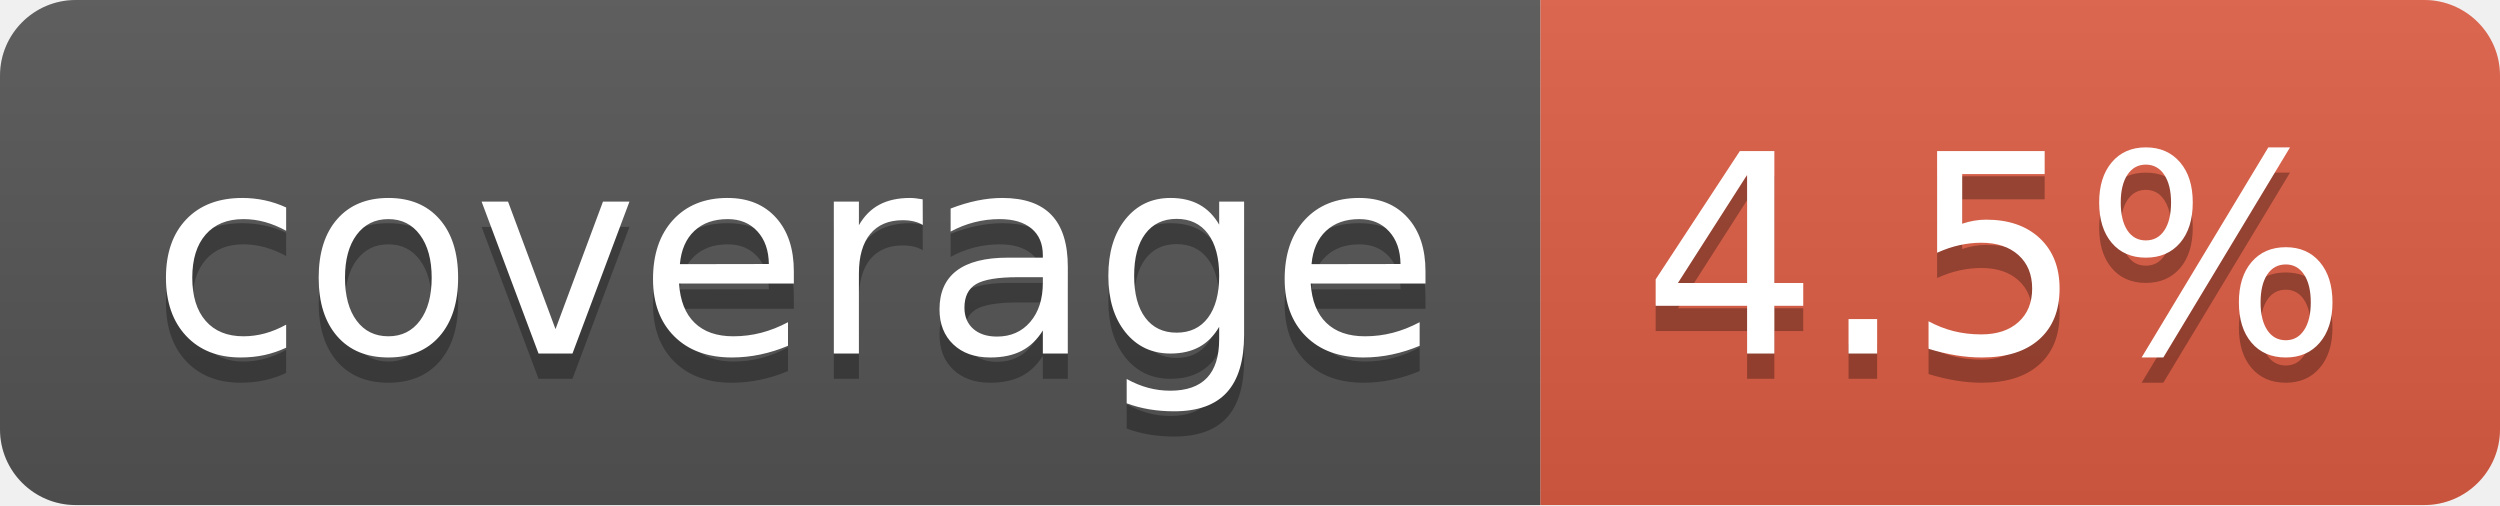
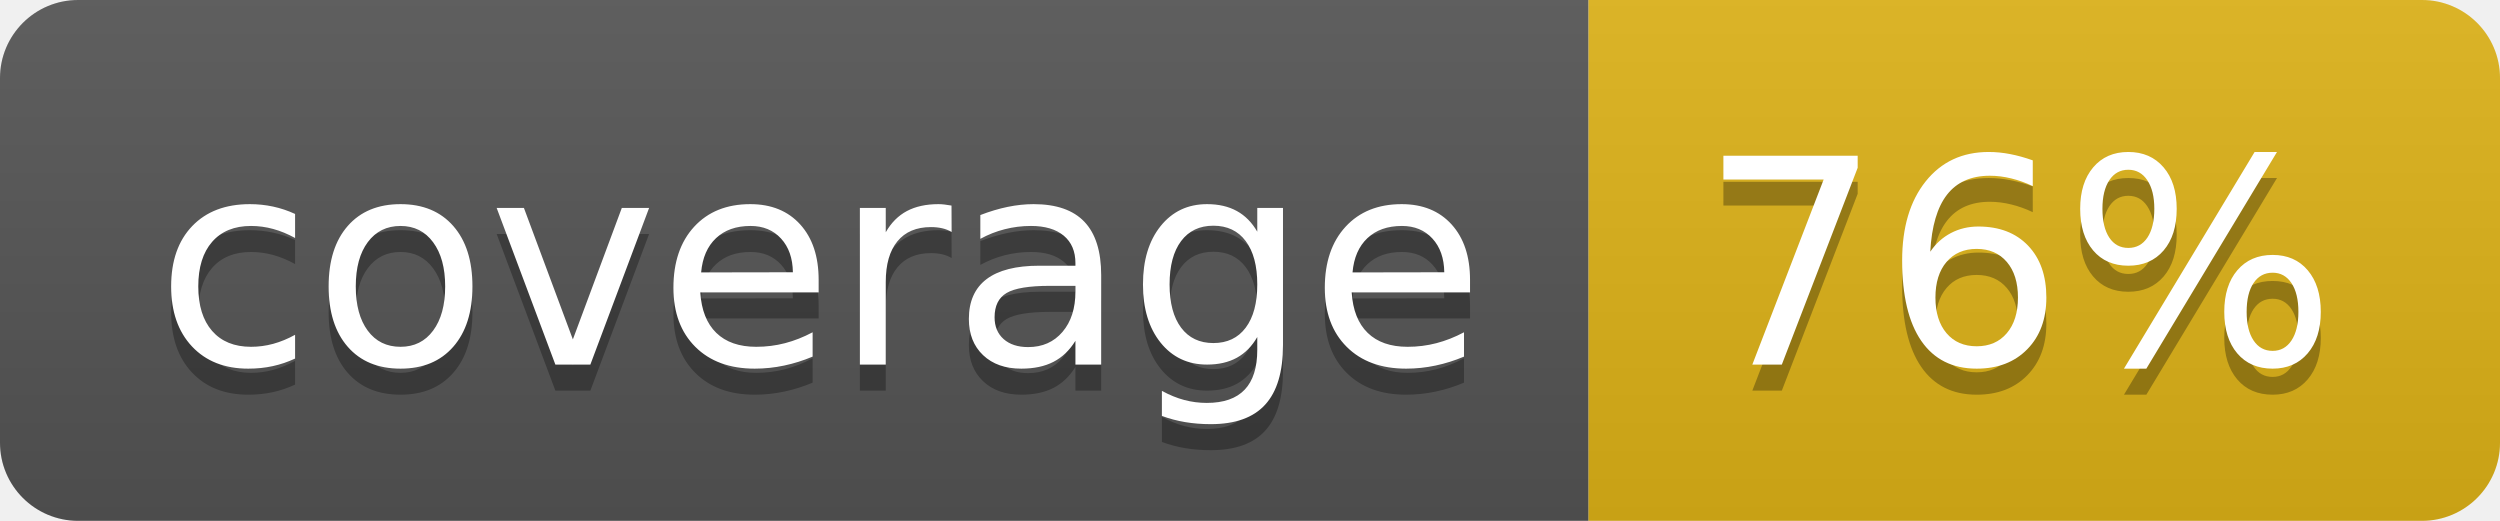
- <svg xmlns="http://www.w3.org/2000/svg" width="99" height="20" role="img" aria-label="coverage: 4.5%">
+ <svg xmlns="http://www.w3.org/2000/svg" width="96" height="20" role="img" aria-label="coverage: 76%">
  <linearGradient id="s" x2="0" y2="100%">
    <stop offset="0" stop-color="#bbb" stop-opacity=".1" />
    <stop offset="1" stop-opacity=".1" />
  </linearGradient>
  <clipPath id="r">
-     <rect width="99" height="20" rx="3" fill="#fff" />
+     <rect width="96" height="20" rx="3" fill="#fff" />
  </clipPath>
  <g clip-path="url(#r)">
    <rect width="61" height="20" fill="#555" />
-     <rect x="61" width="38" height="20" fill="#e05d44" />
-     <rect width="99" height="20" fill="url(#s)" />
+     <rect x="61" width="35" height="20" fill="#dfb317" />
+     <rect width="96" height="20" fill="url(#s)" />
  </g>
  <g fill="#fff" text-anchor="middle" font-family="Verdana,Geneva,DejaVu Sans,sans-serif" text-rendering="geometricPrecision" font-size="110">
    <text aria-hidden="true" x="315" y="150" fill="#010101" fill-opacity=".3" transform="scale(.1)" textLength="510">coverage</text>
    <text x="315" y="140" transform="scale(.1)" fill="#fff" textLength="510">coverage</text>
-     <text aria-hidden="true" x="790" y="150" fill="#010101" fill-opacity=".3" transform="scale(.1)" textLength="280">4.5%</text>
-     <text x="790" y="140" transform="scale(.1)" fill="#fff" textLength="280">4.5%</text>
+     <text aria-hidden="true" x="775" y="150" fill="#010101" fill-opacity=".3" transform="scale(.1)" textLength="245">76%</text>
+     <text x="775" y="140" transform="scale(.1)" fill="#fff" textLength="245">76%</text>
  </g>
</svg>
